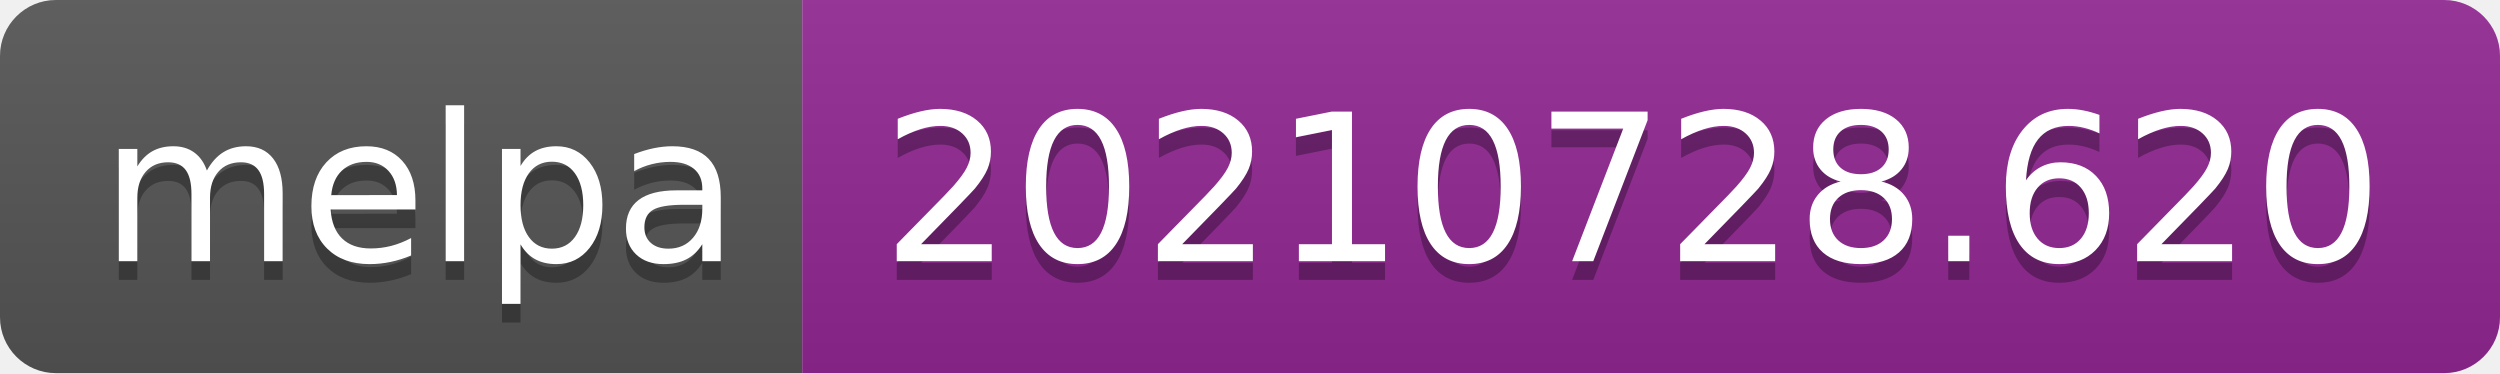
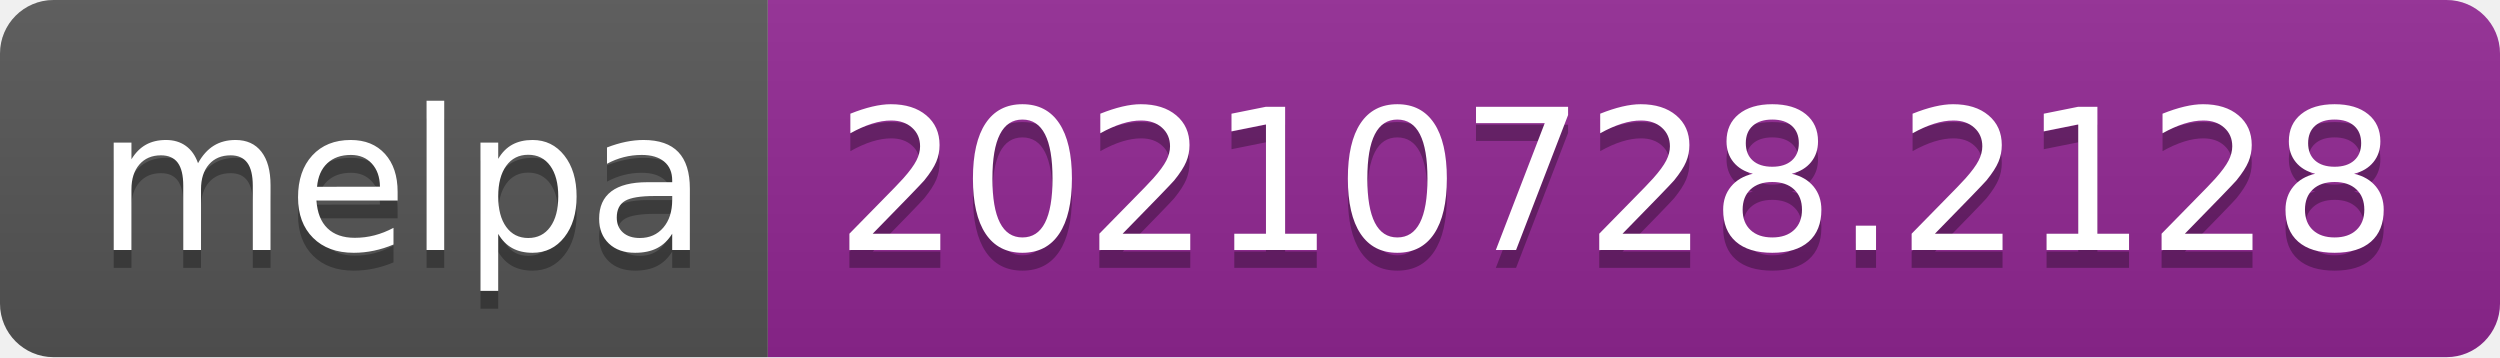
- <svg xmlns="http://www.w3.org/2000/svg" width="134" height="20" role="img" aria-label="melpa: 20210728.620">
+ <svg xmlns="http://www.w3.org/2000/svg" width="140" height="20" role="img" aria-label="melpa: 20210728.2128">
  <linearGradient id="s" x2="0" y2="100%">
    <stop offset="0" stop-color="#bbb" stop-opacity=".1" />
    <stop offset="1" stop-opacity=".1" />
  </linearGradient>
  <clipPath id="r">
-     <rect width="134" height="20" rx="3" fill="#fff" />
+     <rect width="140" height="20" rx="3" fill="#fff" />
  </clipPath>
  <g clip-path="url(#r)">
    <rect width="43" height="20" fill="#555" />
-     <rect x="43" width="91" height="20" fill="#922793" />
-     <rect width="134" height="20" fill="url(#s)" />
+     <rect x="43" width="97" height="20" fill="#922793" />
+     <rect width="140" height="20" fill="url(#s)" />
  </g>
  <g fill="#fff" text-anchor="middle" font-family="Verdana,Geneva,DejaVu Sans,sans-serif" text-rendering="geometricPrecision" font-size="110">
    <text aria-hidden="true" x="225" y="150" fill="#010101" fill-opacity=".3" transform="scale(.1)" textLength="330">melpa</text>
    <text x="225" y="140" transform="scale(.1)" fill="#fff" textLength="330">melpa</text>
-     <text aria-hidden="true" x="875" y="150" fill="#010101" fill-opacity=".3" transform="scale(.1)" textLength="810">20210728.620</text>
-     <text x="875" y="140" transform="scale(.1)" fill="#fff" textLength="810">20210728.620</text>
+     <text aria-hidden="true" x="905" y="150" fill="#010101" fill-opacity=".3" transform="scale(.1)" textLength="870">20210728.2128</text>
+     <text x="905" y="140" transform="scale(.1)" fill="#fff" textLength="870">20210728.2128</text>
  </g>
</svg>
